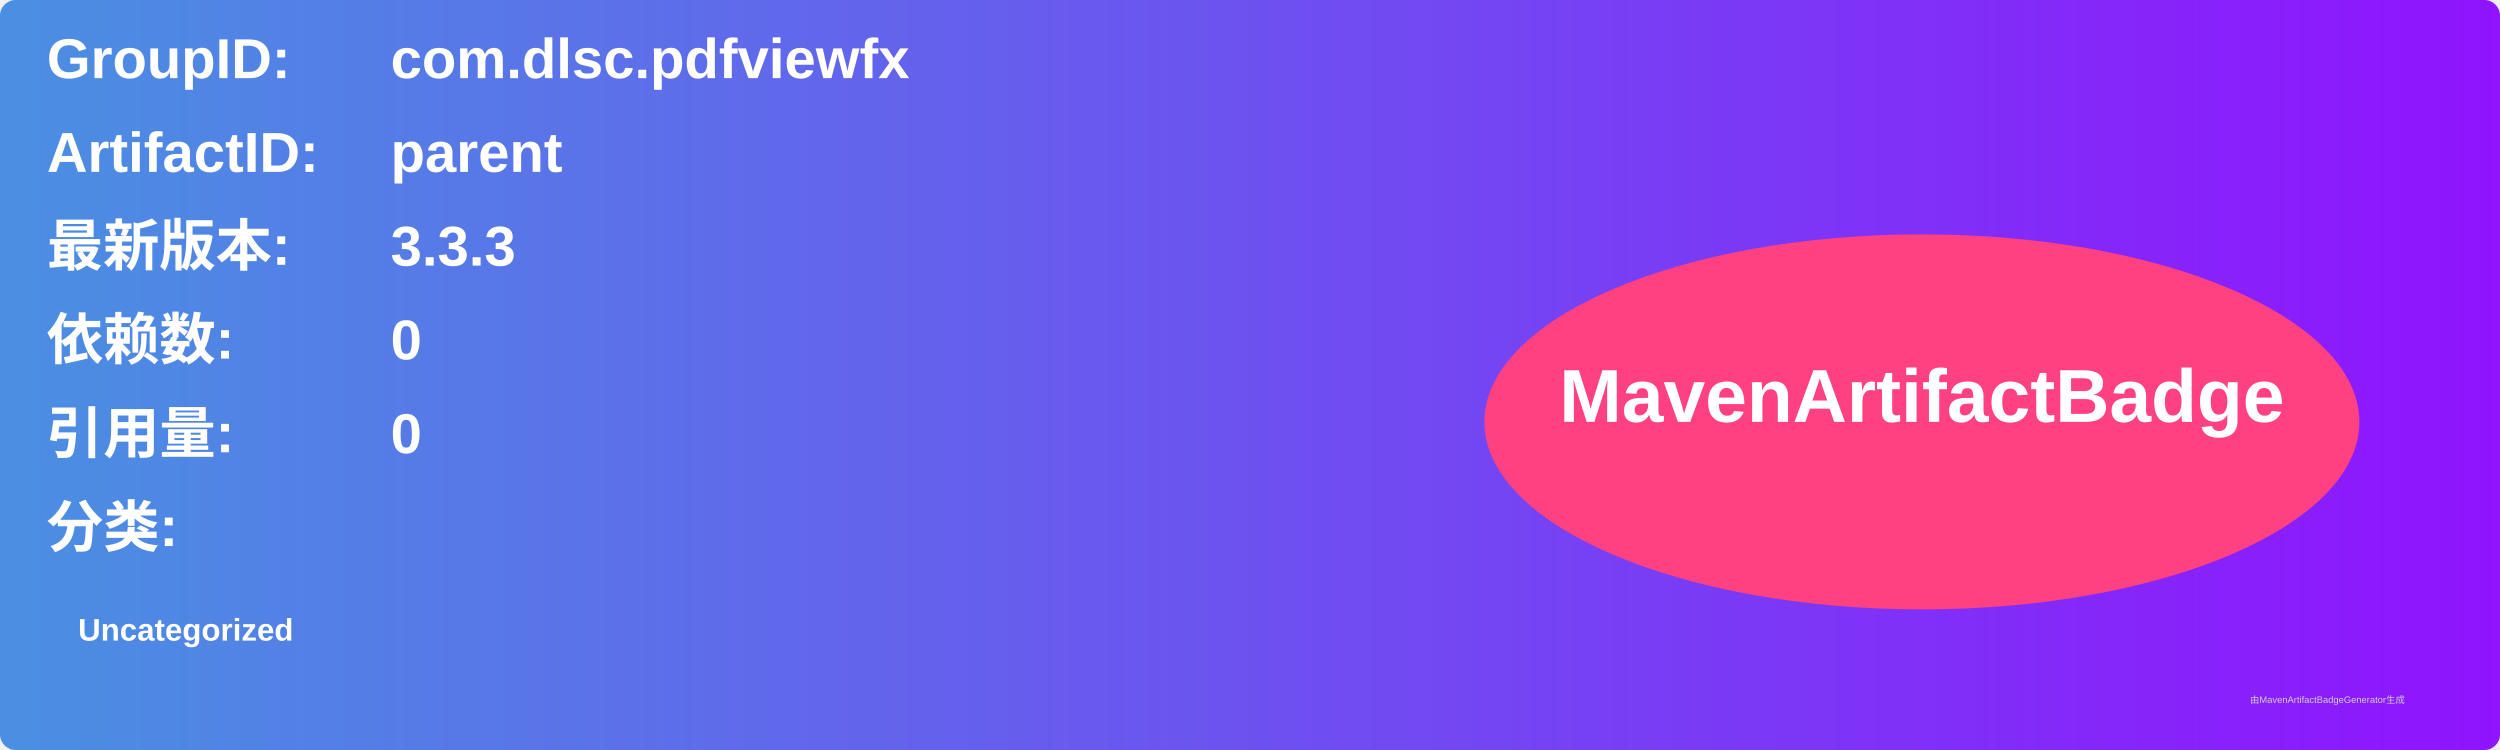
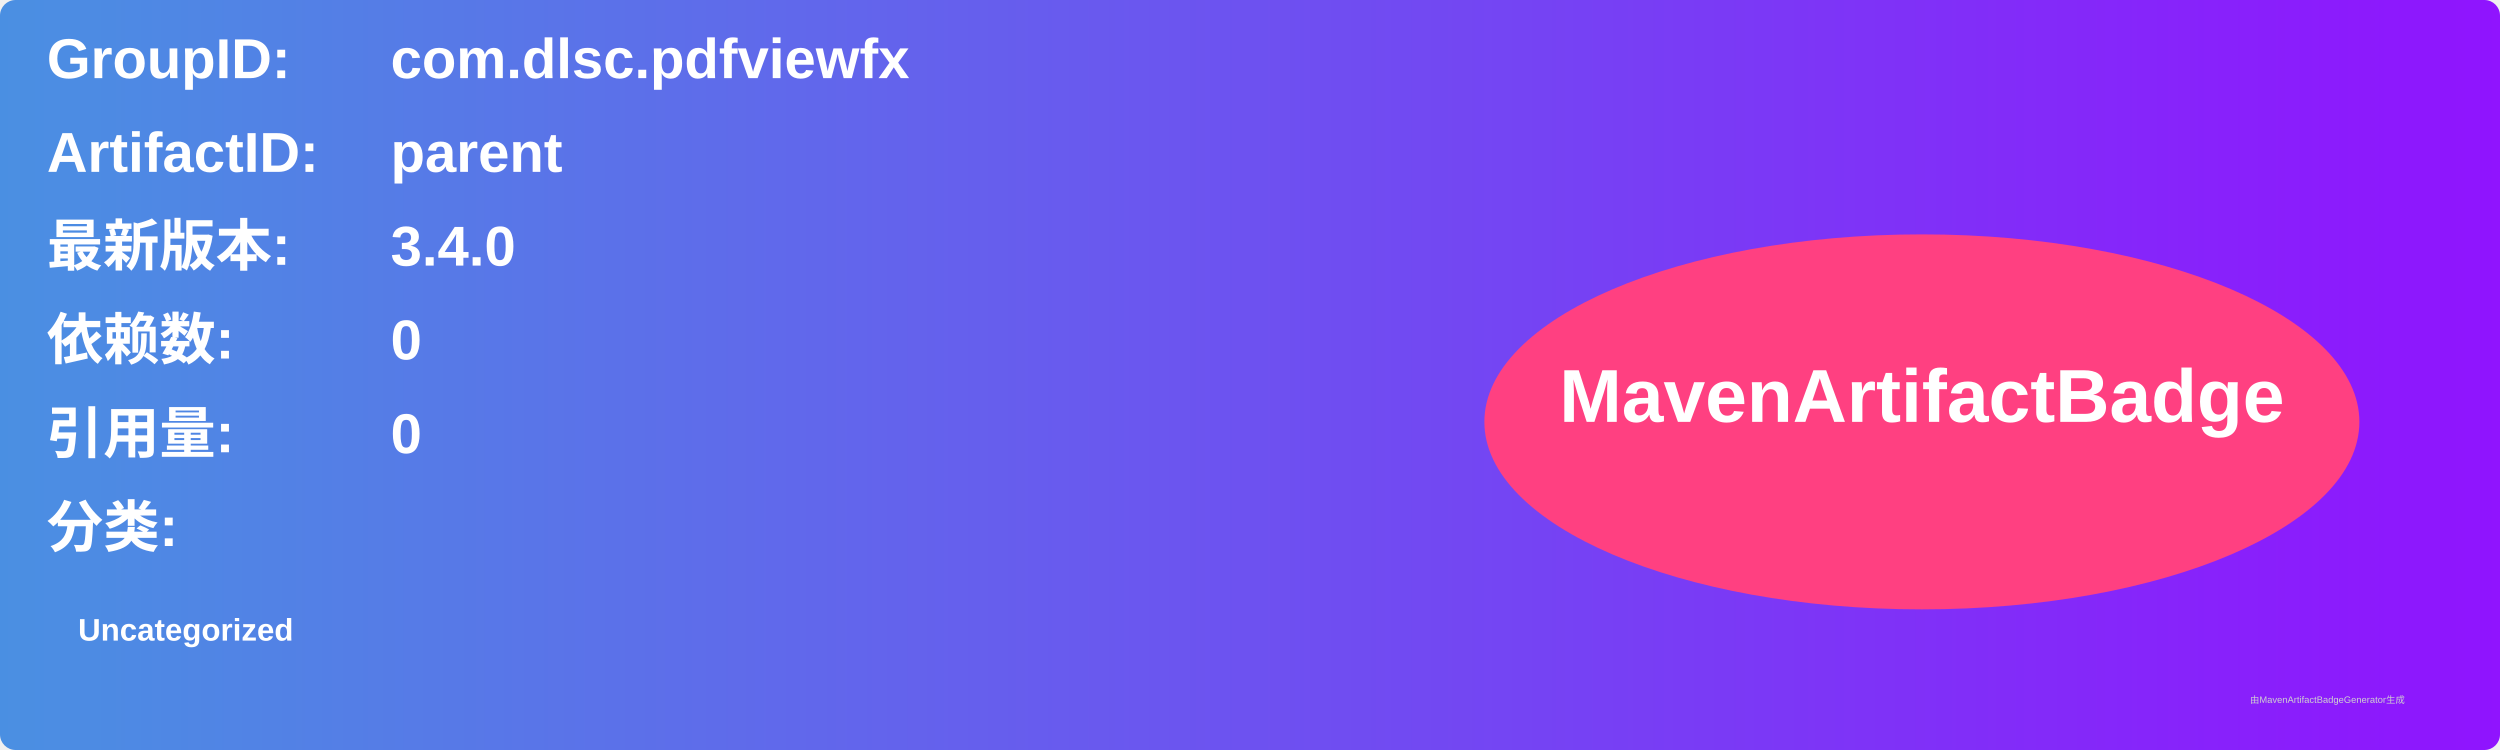
<svg xmlns="http://www.w3.org/2000/svg" width="800" height="240" viewBox="0 0 800 240">
  <linearGradient id="grad" x1="0%" y1="0%" x2="100%" y2="0%">
    <stop offset="0%" stop-color="#4a90e2" />
    <stop offset="100%" stop-color="#9013fe" />
  </linearGradient>
  <rect width="100%" height="100%" rx="5" ry="5" fill="url(#grad)" />
  <g transform="translate(15, 15)">
    <text x="0" y="10" font-family="Arial" font-size="18" fill="white" font-weight="bold" width="260">GroupID:</text>
    <text x="110" y="10" font-family="Arial" font-size="18" fill="white" font-weight="bold" width="460">com.dlsc.pdfviewfx</text>
    <text x="0" y="40" font-family="Arial" font-size="18" fill="white" font-weight="bold" width="260">ArtifactID:</text>
    <text x="110" y="40" font-family="Arial" font-size="18" fill="white" font-weight="bold" width="460">parent</text>
    <text x="0" y="70" font-family="Arial" font-size="18" fill="white" font-weight="bold">最新版本:</text>
    <text x="110" y="70" font-family="Arial" font-size="18" fill="white" font-weight="bold">
-       <tspan font-weight="bold">3.3.3</tspan>
+       <tspan font-weight="bold">3.4.0</tspan>
    </text>
    <text x="0" y="100" font-family="Arial" font-size="18" fill="white" font-weight="bold">依赖数: </text>
    <text x="110" y="100" font-family="Arial" font-size="18" fill="white">
      <tspan font-weight="bold">0</tspan>
    </text>
    <text x="0" y="130" font-family="Arial" font-size="18" fill="white" font-weight="bold">引用量: </text>
    <text x="110" y="130" font-family="Arial" font-size="18" fill="white">
      <tspan font-weight="bold">0</tspan>
    </text>
    <text x="0" y="160" font-family="Arial" font-size="18" fill="white" font-weight="bold">分类:</text>
    <text x="10" y="190" font-family="Arial" font-size="10" fill="white">
      <tspan font-weight="bold">Uncategorized</tspan>
    </text>
    <ellipse cx="600" cy="120" rx="140" ry="60" fill="#ff4081" />
    <text x="600" y="120" text-anchor="middle" font-family="Arial" font-size="24" fill="white" font-weight="bold">MavenArtifactBadge</text>
  </g>
  <text x="720" y="225" font-family="Arial" font-size="3" fill="#d0d0d0">由MavenArtifactBadgeGenerator生成</text>
</svg>
